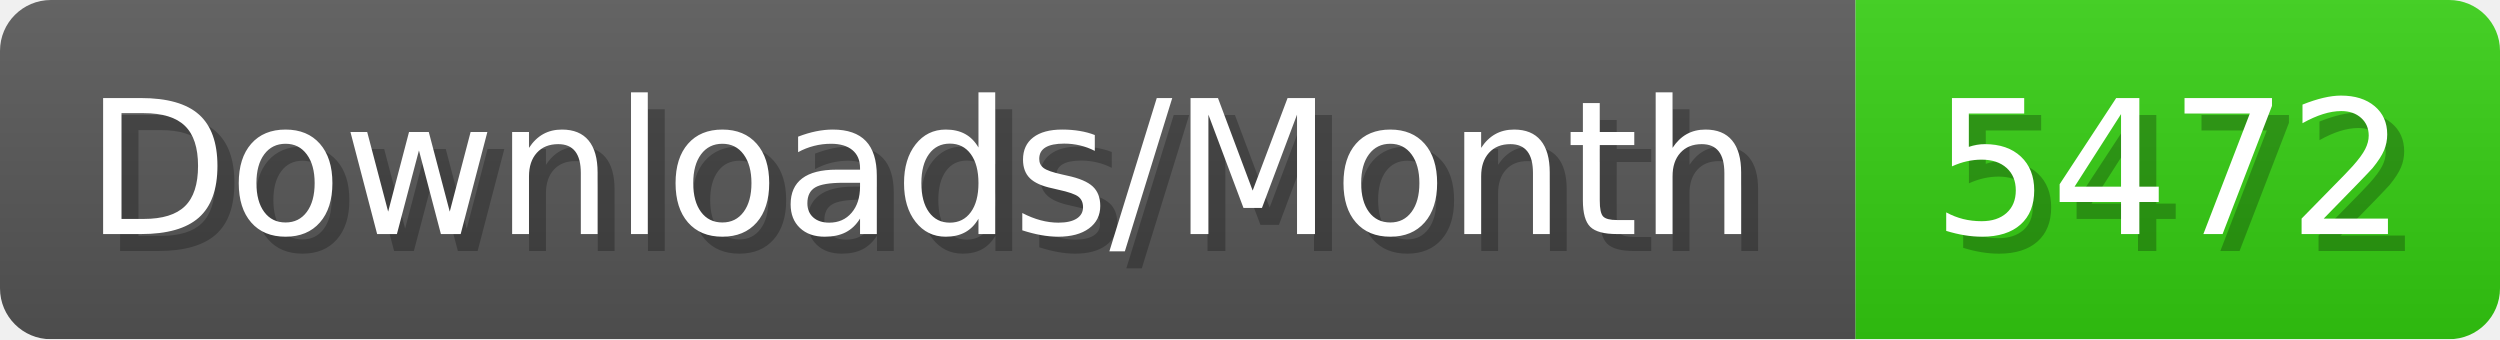
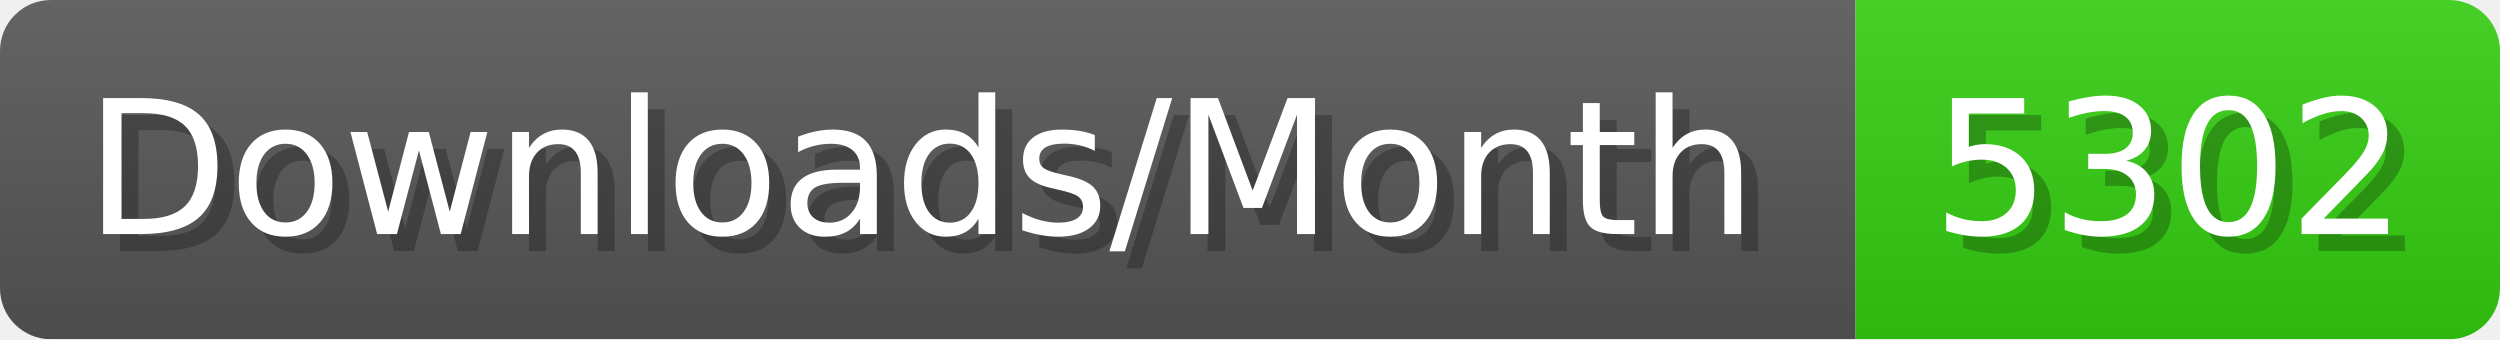
- <svg xmlns="http://www.w3.org/2000/svg" width="147.4" height="20" viewBox="0 0 1474 200" role="img" aria-label="Downloads/Month: 5472">
+ <svg xmlns="http://www.w3.org/2000/svg" width="147.4" height="20" viewBox="0 0 1474 200" role="img" aria-label="Downloads/Month: 5302">
  <linearGradient id="YlXUI" x2="0" y2="100%">
    <stop offset="0" stop-opacity=".1" stop-color="#EEE" />
    <stop offset="1" stop-opacity=".1" />
  </linearGradient>
  <mask id="JHhop">
    <rect width="1474" height="200" rx="30" fill="#FFF" />
  </mask>
  <g mask="url(#JHhop)">
    <rect width="1094" height="200" fill="#555" />
    <rect width="380" height="200" fill="#3C1" x="1094" />
    <rect width="1474" height="200" fill="url(#YlXUI)" />
  </g>
  <g aria-hidden="true" fill="#fff" text-anchor="start" font-family="Verdana,DejaVu Sans,sans-serif" font-size="110">
    <text x="60" y="148" textLength="994" fill="#000" opacity="0.25">Downloads/Month</text>
    <text x="50" y="138" textLength="994">Downloads/Month</text>
-     <text x="1149" y="148" textLength="280" fill="#000" opacity="0.25">5472</text>
-     <text x="1139" y="138" textLength="280">5472</text>
+     <text x="1149" y="148" textLength="280" fill="#000" opacity="0.25">5302</text>
+     <text x="1139" y="138" textLength="280">5302</text>
  </g>
</svg>
